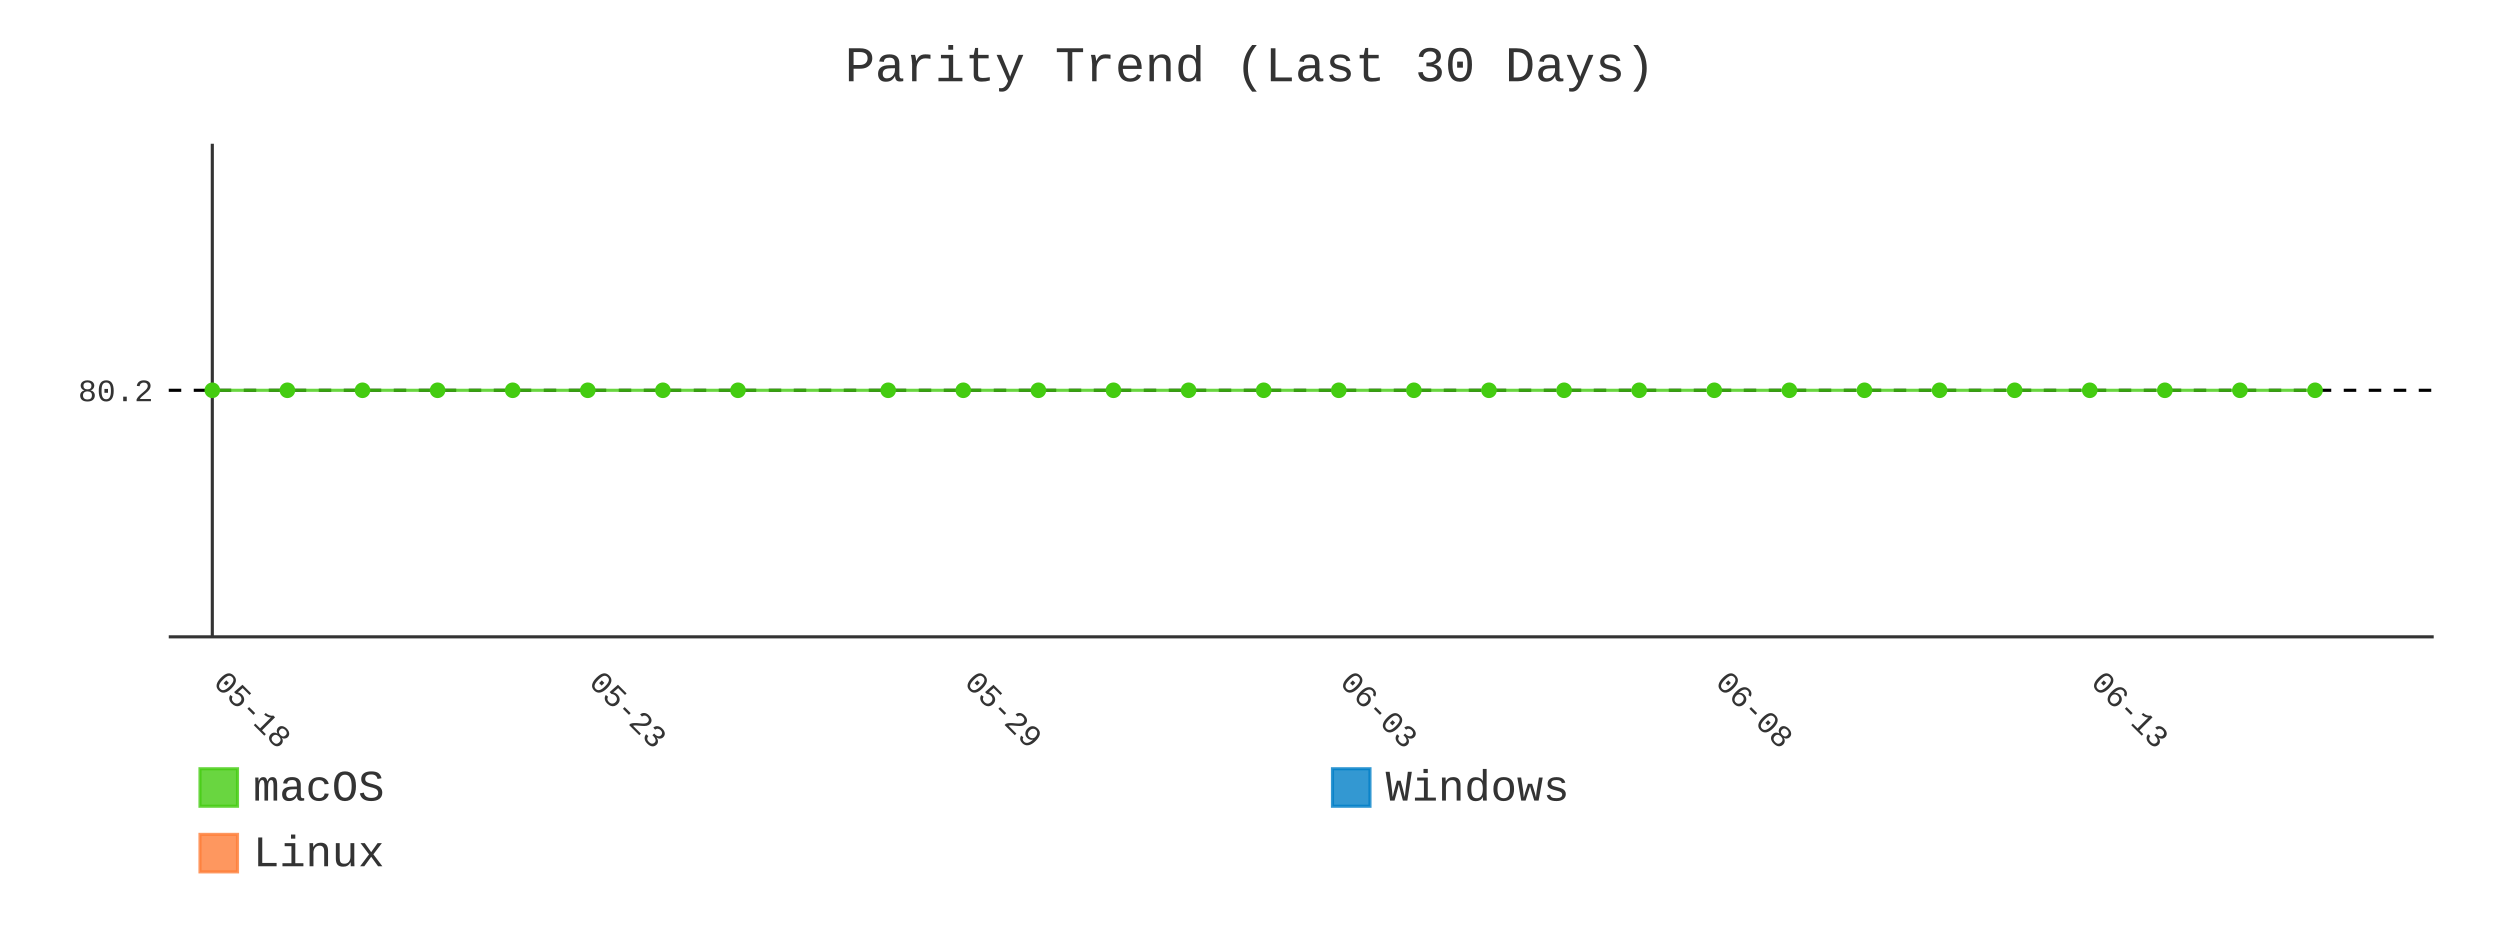
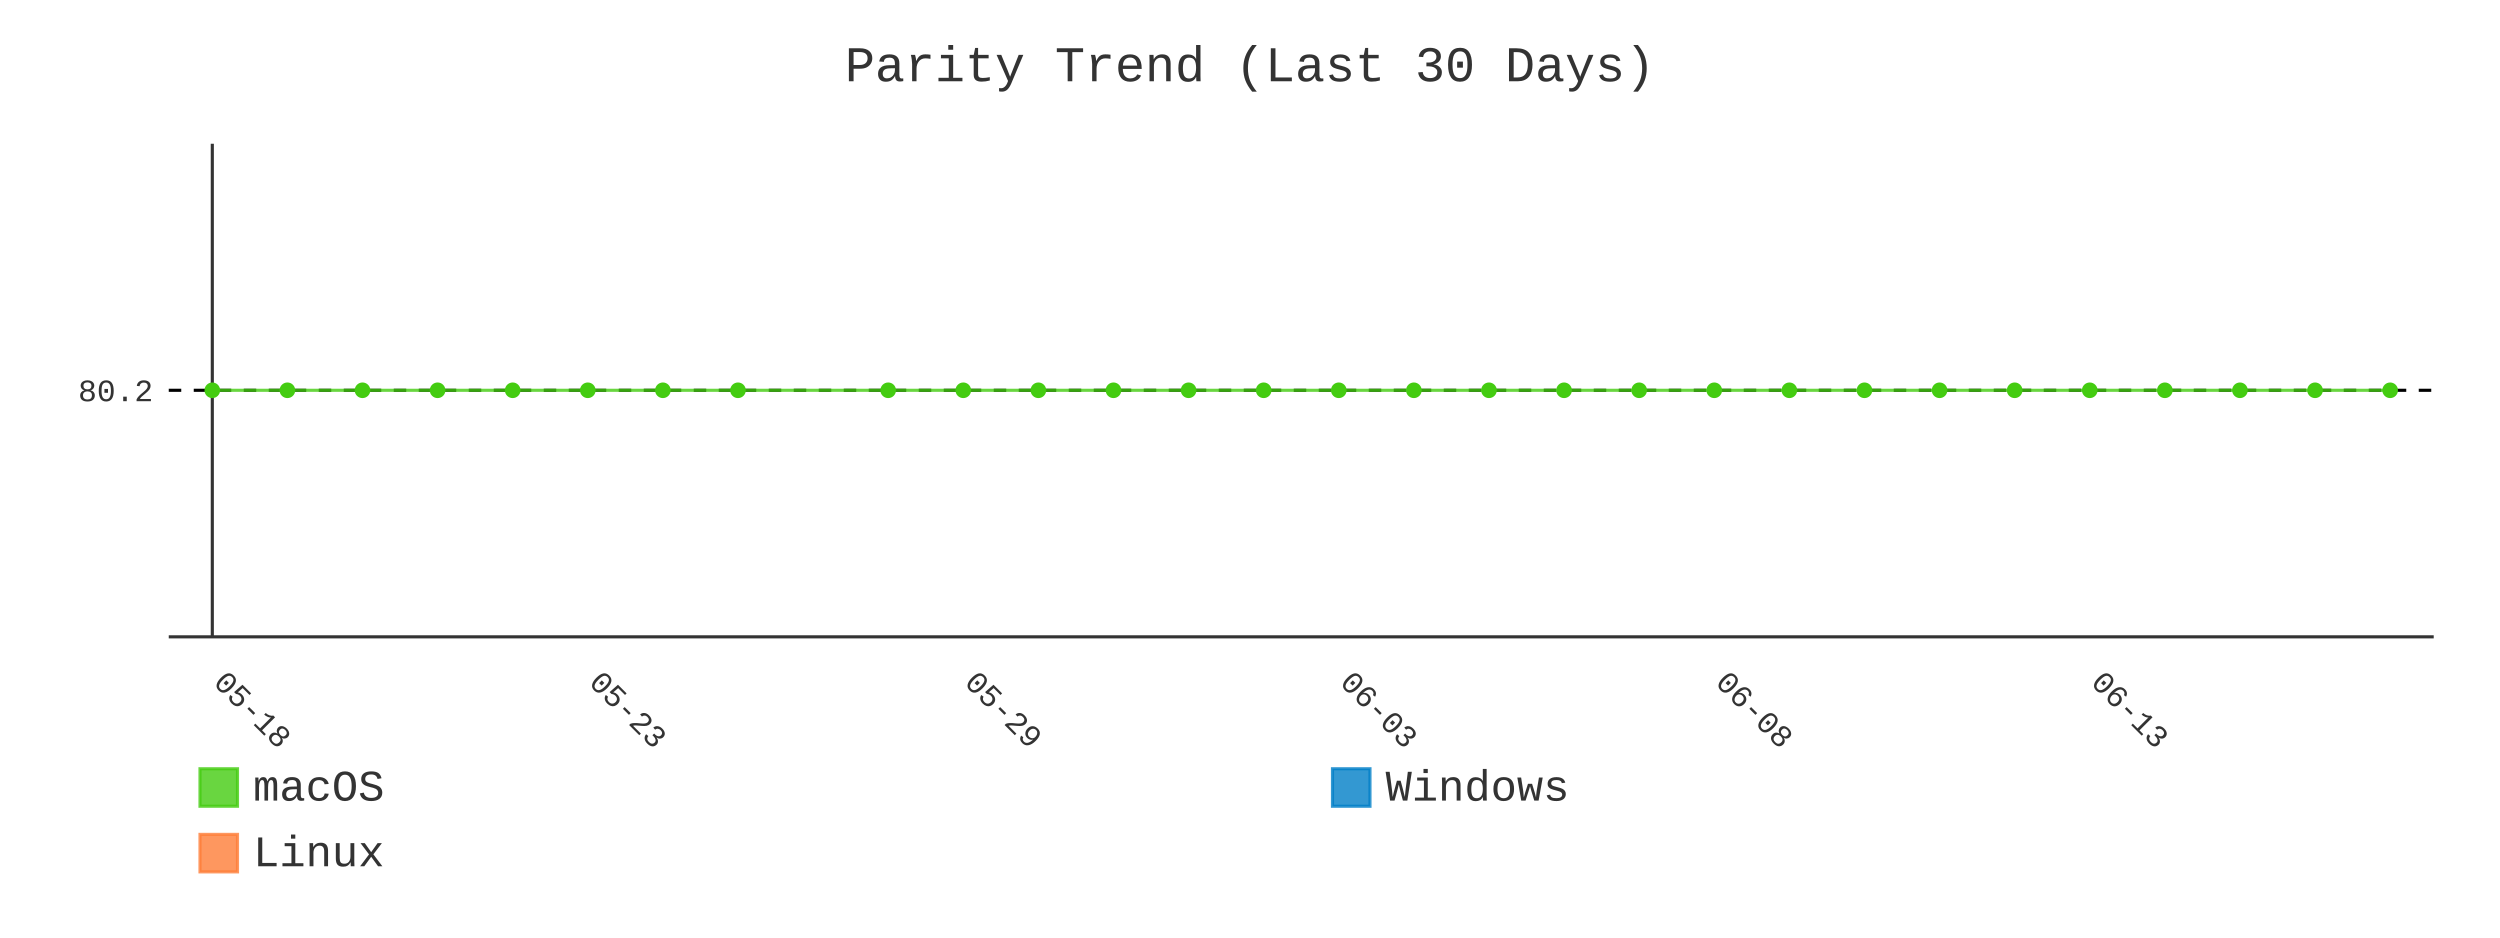
- <svg xmlns="http://www.w3.org/2000/svg" id="chart-13a859ba-c6d7-45b8-acc0-2fa8679f146a" class="pygal-chart" viewBox="0 0 800 300">
+ <svg xmlns="http://www.w3.org/2000/svg" id="chart-51aa5b16-723d-4690-afd7-b69fb1f57e76" class="pygal-chart" viewBox="0 0 800 300">
  <defs>
-     <style type="text/css">#chart-13a859ba-c6d7-45b8-acc0-2fa8679f146a{-webkit-user-select:none;-webkit-font-smoothing:antialiased;font-family:Consolas,"Liberation Mono",Menlo,Courier,monospace}#chart-13a859ba-c6d7-45b8-acc0-2fa8679f146a .title{font-family:Consolas,"Liberation Mono",Menlo,Courier,monospace;font-size:16px}#chart-13a859ba-c6d7-45b8-acc0-2fa8679f146a .legends .legend text{font-family:Consolas,"Liberation Mono",Menlo,Courier,monospace;font-size:14px}#chart-13a859ba-c6d7-45b8-acc0-2fa8679f146a .axis text{font-family:Consolas,"Liberation Mono",Menlo,Courier,monospace;font-size:10px}#chart-13a859ba-c6d7-45b8-acc0-2fa8679f146a .axis text.major{font-family:Consolas,"Liberation Mono",Menlo,Courier,monospace;font-size:10px}#chart-13a859ba-c6d7-45b8-acc0-2fa8679f146a .text-overlay text.value{font-family:Consolas,"Liberation Mono",Menlo,Courier,monospace;font-size:16px}#chart-13a859ba-c6d7-45b8-acc0-2fa8679f146a .text-overlay text.label{font-family:Consolas,"Liberation Mono",Menlo,Courier,monospace;font-size:10px}#chart-13a859ba-c6d7-45b8-acc0-2fa8679f146a .tooltip{font-family:Consolas,"Liberation Mono",Menlo,Courier,monospace;font-size:14px}#chart-13a859ba-c6d7-45b8-acc0-2fa8679f146a text.no_data{font-family:Consolas,"Liberation Mono",Menlo,Courier,monospace;font-size:64px}
- #chart-13a859ba-c6d7-45b8-acc0-2fa8679f146a{background-color:transparent}#chart-13a859ba-c6d7-45b8-acc0-2fa8679f146a path,#chart-13a859ba-c6d7-45b8-acc0-2fa8679f146a line,#chart-13a859ba-c6d7-45b8-acc0-2fa8679f146a rect,#chart-13a859ba-c6d7-45b8-acc0-2fa8679f146a circle{-webkit-transition:400ms;-moz-transition:400ms;transition:400ms}#chart-13a859ba-c6d7-45b8-acc0-2fa8679f146a .graph &gt; .background{fill:transparent}#chart-13a859ba-c6d7-45b8-acc0-2fa8679f146a .plot &gt; .background{fill:transparent}#chart-13a859ba-c6d7-45b8-acc0-2fa8679f146a .graph{fill:#333}#chart-13a859ba-c6d7-45b8-acc0-2fa8679f146a text.no_data{fill:#333}#chart-13a859ba-c6d7-45b8-acc0-2fa8679f146a .title{fill:#333}#chart-13a859ba-c6d7-45b8-acc0-2fa8679f146a .legends .legend text{fill:#333}#chart-13a859ba-c6d7-45b8-acc0-2fa8679f146a .legends .legend:hover text{fill:#333}#chart-13a859ba-c6d7-45b8-acc0-2fa8679f146a .axis .line{stroke:#333}#chart-13a859ba-c6d7-45b8-acc0-2fa8679f146a .axis .guide.line{stroke:#666}#chart-13a859ba-c6d7-45b8-acc0-2fa8679f146a .axis .major.line{stroke:#333}#chart-13a859ba-c6d7-45b8-acc0-2fa8679f146a .axis text.major{fill:#333}#chart-13a859ba-c6d7-45b8-acc0-2fa8679f146a .axis.y .guides:hover .guide.line,#chart-13a859ba-c6d7-45b8-acc0-2fa8679f146a .line-graph .axis.x .guides:hover .guide.line,#chart-13a859ba-c6d7-45b8-acc0-2fa8679f146a .stackedline-graph .axis.x .guides:hover .guide.line,#chart-13a859ba-c6d7-45b8-acc0-2fa8679f146a .xy-graph .axis.x .guides:hover .guide.line{stroke:#333}#chart-13a859ba-c6d7-45b8-acc0-2fa8679f146a .axis .guides:hover text{fill:#333}#chart-13a859ba-c6d7-45b8-acc0-2fa8679f146a .reactive{fill-opacity:.8;stroke-opacity:.8;stroke-width:1}#chart-13a859ba-c6d7-45b8-acc0-2fa8679f146a .ci{stroke:#333}#chart-13a859ba-c6d7-45b8-acc0-2fa8679f146a .reactive.active,#chart-13a859ba-c6d7-45b8-acc0-2fa8679f146a .active .reactive{fill-opacity:.9;stroke-opacity:.9;stroke-width:4}#chart-13a859ba-c6d7-45b8-acc0-2fa8679f146a .ci .reactive.active{stroke-width:1.5}#chart-13a859ba-c6d7-45b8-acc0-2fa8679f146a .series text{fill:#333}#chart-13a859ba-c6d7-45b8-acc0-2fa8679f146a .tooltip rect{fill:transparent;stroke:#333;-webkit-transition:opacity 400ms;-moz-transition:opacity 400ms;transition:opacity 400ms}#chart-13a859ba-c6d7-45b8-acc0-2fa8679f146a .tooltip .label{fill:#333}#chart-13a859ba-c6d7-45b8-acc0-2fa8679f146a .tooltip .label{fill:#333}#chart-13a859ba-c6d7-45b8-acc0-2fa8679f146a .tooltip .legend{font-size:.8em;fill:#666}#chart-13a859ba-c6d7-45b8-acc0-2fa8679f146a .tooltip .x_label{font-size:.6em;fill:#333}#chart-13a859ba-c6d7-45b8-acc0-2fa8679f146a .tooltip .xlink{font-size:.5em;text-decoration:underline}#chart-13a859ba-c6d7-45b8-acc0-2fa8679f146a .tooltip .value{font-size:1.5em}#chart-13a859ba-c6d7-45b8-acc0-2fa8679f146a .bound{font-size:.5em}#chart-13a859ba-c6d7-45b8-acc0-2fa8679f146a .max-value{font-size:.75em;fill:#666}#chart-13a859ba-c6d7-45b8-acc0-2fa8679f146a .map-element{fill:transparent;stroke:#666 !important}#chart-13a859ba-c6d7-45b8-acc0-2fa8679f146a .map-element .reactive{fill-opacity:inherit;stroke-opacity:inherit}#chart-13a859ba-c6d7-45b8-acc0-2fa8679f146a .color-0,#chart-13a859ba-c6d7-45b8-acc0-2fa8679f146a .color-0 a:visited{stroke:#4c1;fill:#4c1}#chart-13a859ba-c6d7-45b8-acc0-2fa8679f146a .color-1,#chart-13a859ba-c6d7-45b8-acc0-2fa8679f146a .color-1 a:visited{stroke:#007ec6;fill:#007ec6}#chart-13a859ba-c6d7-45b8-acc0-2fa8679f146a .color-2,#chart-13a859ba-c6d7-45b8-acc0-2fa8679f146a .color-2 a:visited{stroke:#fe7d37;fill:#fe7d37}#chart-13a859ba-c6d7-45b8-acc0-2fa8679f146a .text-overlay .color-0 text{fill:black}#chart-13a859ba-c6d7-45b8-acc0-2fa8679f146a .text-overlay .color-1 text{fill:black}#chart-13a859ba-c6d7-45b8-acc0-2fa8679f146a .text-overlay .color-2 text{fill:black}#chart-13a859ba-c6d7-45b8-acc0-2fa8679f146a .series{stroke-width:2}#chart-13a859ba-c6d7-45b8-acc0-2fa8679f146a .series.serie-0{stroke-width:2}#chart-13a859ba-c6d7-45b8-acc0-2fa8679f146a .series.serie-1{stroke-width:2}#chart-13a859ba-c6d7-45b8-acc0-2fa8679f146a .series.serie-2{stroke-width:2}
- #chart-13a859ba-c6d7-45b8-acc0-2fa8679f146a text.no_data{text-anchor:middle}#chart-13a859ba-c6d7-45b8-acc0-2fa8679f146a .guide.line{fill:none}#chart-13a859ba-c6d7-45b8-acc0-2fa8679f146a .centered{text-anchor:middle}#chart-13a859ba-c6d7-45b8-acc0-2fa8679f146a .title{text-anchor:middle}#chart-13a859ba-c6d7-45b8-acc0-2fa8679f146a .legends .legend text{fill-opacity:1}#chart-13a859ba-c6d7-45b8-acc0-2fa8679f146a .axis.x text{text-anchor:middle}#chart-13a859ba-c6d7-45b8-acc0-2fa8679f146a .axis.x:not(.web) text[transform]{text-anchor:start}#chart-13a859ba-c6d7-45b8-acc0-2fa8679f146a .axis.x:not(.web) text[transform].backwards{text-anchor:end}#chart-13a859ba-c6d7-45b8-acc0-2fa8679f146a .axis.y text{text-anchor:end}#chart-13a859ba-c6d7-45b8-acc0-2fa8679f146a .axis.y text[transform].backwards{text-anchor:start}#chart-13a859ba-c6d7-45b8-acc0-2fa8679f146a .axis.y2 text{text-anchor:start}#chart-13a859ba-c6d7-45b8-acc0-2fa8679f146a .axis.y2 text[transform].backwards{text-anchor:end}#chart-13a859ba-c6d7-45b8-acc0-2fa8679f146a .axis .guide.line{stroke-dasharray:4,4;stroke:black}#chart-13a859ba-c6d7-45b8-acc0-2fa8679f146a .axis .major.guide.line{stroke-dasharray:6,6;stroke:black}#chart-13a859ba-c6d7-45b8-acc0-2fa8679f146a .horizontal .axis.y .guide.line,#chart-13a859ba-c6d7-45b8-acc0-2fa8679f146a .horizontal .axis.y2 .guide.line,#chart-13a859ba-c6d7-45b8-acc0-2fa8679f146a .vertical .axis.x .guide.line{opacity:0}#chart-13a859ba-c6d7-45b8-acc0-2fa8679f146a .horizontal .axis.always_show .guide.line,#chart-13a859ba-c6d7-45b8-acc0-2fa8679f146a .vertical .axis.always_show .guide.line{opacity:1 !important}#chart-13a859ba-c6d7-45b8-acc0-2fa8679f146a .axis.y .guides:hover .guide.line,#chart-13a859ba-c6d7-45b8-acc0-2fa8679f146a .axis.y2 .guides:hover .guide.line,#chart-13a859ba-c6d7-45b8-acc0-2fa8679f146a .axis.x .guides:hover .guide.line{opacity:1}#chart-13a859ba-c6d7-45b8-acc0-2fa8679f146a .axis .guides:hover text{opacity:1}#chart-13a859ba-c6d7-45b8-acc0-2fa8679f146a .nofill{fill:none}#chart-13a859ba-c6d7-45b8-acc0-2fa8679f146a .subtle-fill{fill-opacity:.2}#chart-13a859ba-c6d7-45b8-acc0-2fa8679f146a .dot{stroke-width:1px;fill-opacity:1;stroke-opacity:1}#chart-13a859ba-c6d7-45b8-acc0-2fa8679f146a .dot.active{stroke-width:5px}#chart-13a859ba-c6d7-45b8-acc0-2fa8679f146a .dot.negative{fill:transparent}#chart-13a859ba-c6d7-45b8-acc0-2fa8679f146a text,#chart-13a859ba-c6d7-45b8-acc0-2fa8679f146a tspan{stroke:none !important}#chart-13a859ba-c6d7-45b8-acc0-2fa8679f146a .series text.active{opacity:1}#chart-13a859ba-c6d7-45b8-acc0-2fa8679f146a .tooltip rect{fill-opacity:.95;stroke-width:.5}#chart-13a859ba-c6d7-45b8-acc0-2fa8679f146a .tooltip text{fill-opacity:1}#chart-13a859ba-c6d7-45b8-acc0-2fa8679f146a .showable{visibility:hidden}#chart-13a859ba-c6d7-45b8-acc0-2fa8679f146a .showable.shown{visibility:visible}#chart-13a859ba-c6d7-45b8-acc0-2fa8679f146a .gauge-background{fill:rgba(229,229,229,1);stroke:none}#chart-13a859ba-c6d7-45b8-acc0-2fa8679f146a .bg-lines{stroke:transparent;stroke-width:2px}</style>
+     <style type="text/css">#chart-51aa5b16-723d-4690-afd7-b69fb1f57e76{-webkit-user-select:none;-webkit-font-smoothing:antialiased;font-family:Consolas,"Liberation Mono",Menlo,Courier,monospace}#chart-51aa5b16-723d-4690-afd7-b69fb1f57e76 .title{font-family:Consolas,"Liberation Mono",Menlo,Courier,monospace;font-size:16px}#chart-51aa5b16-723d-4690-afd7-b69fb1f57e76 .legends .legend text{font-family:Consolas,"Liberation Mono",Menlo,Courier,monospace;font-size:14px}#chart-51aa5b16-723d-4690-afd7-b69fb1f57e76 .axis text{font-family:Consolas,"Liberation Mono",Menlo,Courier,monospace;font-size:10px}#chart-51aa5b16-723d-4690-afd7-b69fb1f57e76 .axis text.major{font-family:Consolas,"Liberation Mono",Menlo,Courier,monospace;font-size:10px}#chart-51aa5b16-723d-4690-afd7-b69fb1f57e76 .text-overlay text.value{font-family:Consolas,"Liberation Mono",Menlo,Courier,monospace;font-size:16px}#chart-51aa5b16-723d-4690-afd7-b69fb1f57e76 .text-overlay text.label{font-family:Consolas,"Liberation Mono",Menlo,Courier,monospace;font-size:10px}#chart-51aa5b16-723d-4690-afd7-b69fb1f57e76 .tooltip{font-family:Consolas,"Liberation Mono",Menlo,Courier,monospace;font-size:14px}#chart-51aa5b16-723d-4690-afd7-b69fb1f57e76 text.no_data{font-family:Consolas,"Liberation Mono",Menlo,Courier,monospace;font-size:64px}
+ #chart-51aa5b16-723d-4690-afd7-b69fb1f57e76{background-color:transparent}#chart-51aa5b16-723d-4690-afd7-b69fb1f57e76 path,#chart-51aa5b16-723d-4690-afd7-b69fb1f57e76 line,#chart-51aa5b16-723d-4690-afd7-b69fb1f57e76 rect,#chart-51aa5b16-723d-4690-afd7-b69fb1f57e76 circle{-webkit-transition:400ms;-moz-transition:400ms;transition:400ms}#chart-51aa5b16-723d-4690-afd7-b69fb1f57e76 .graph &gt; .background{fill:transparent}#chart-51aa5b16-723d-4690-afd7-b69fb1f57e76 .plot &gt; .background{fill:transparent}#chart-51aa5b16-723d-4690-afd7-b69fb1f57e76 .graph{fill:#333}#chart-51aa5b16-723d-4690-afd7-b69fb1f57e76 text.no_data{fill:#333}#chart-51aa5b16-723d-4690-afd7-b69fb1f57e76 .title{fill:#333}#chart-51aa5b16-723d-4690-afd7-b69fb1f57e76 .legends .legend text{fill:#333}#chart-51aa5b16-723d-4690-afd7-b69fb1f57e76 .legends .legend:hover text{fill:#333}#chart-51aa5b16-723d-4690-afd7-b69fb1f57e76 .axis .line{stroke:#333}#chart-51aa5b16-723d-4690-afd7-b69fb1f57e76 .axis .guide.line{stroke:#666}#chart-51aa5b16-723d-4690-afd7-b69fb1f57e76 .axis .major.line{stroke:#333}#chart-51aa5b16-723d-4690-afd7-b69fb1f57e76 .axis text.major{fill:#333}#chart-51aa5b16-723d-4690-afd7-b69fb1f57e76 .axis.y .guides:hover .guide.line,#chart-51aa5b16-723d-4690-afd7-b69fb1f57e76 .line-graph .axis.x .guides:hover .guide.line,#chart-51aa5b16-723d-4690-afd7-b69fb1f57e76 .stackedline-graph .axis.x .guides:hover .guide.line,#chart-51aa5b16-723d-4690-afd7-b69fb1f57e76 .xy-graph .axis.x .guides:hover .guide.line{stroke:#333}#chart-51aa5b16-723d-4690-afd7-b69fb1f57e76 .axis .guides:hover text{fill:#333}#chart-51aa5b16-723d-4690-afd7-b69fb1f57e76 .reactive{fill-opacity:.8;stroke-opacity:.8;stroke-width:1}#chart-51aa5b16-723d-4690-afd7-b69fb1f57e76 .ci{stroke:#333}#chart-51aa5b16-723d-4690-afd7-b69fb1f57e76 .reactive.active,#chart-51aa5b16-723d-4690-afd7-b69fb1f57e76 .active .reactive{fill-opacity:.9;stroke-opacity:.9;stroke-width:4}#chart-51aa5b16-723d-4690-afd7-b69fb1f57e76 .ci .reactive.active{stroke-width:1.5}#chart-51aa5b16-723d-4690-afd7-b69fb1f57e76 .series text{fill:#333}#chart-51aa5b16-723d-4690-afd7-b69fb1f57e76 .tooltip rect{fill:transparent;stroke:#333;-webkit-transition:opacity 400ms;-moz-transition:opacity 400ms;transition:opacity 400ms}#chart-51aa5b16-723d-4690-afd7-b69fb1f57e76 .tooltip .label{fill:#333}#chart-51aa5b16-723d-4690-afd7-b69fb1f57e76 .tooltip .label{fill:#333}#chart-51aa5b16-723d-4690-afd7-b69fb1f57e76 .tooltip .legend{font-size:.8em;fill:#666}#chart-51aa5b16-723d-4690-afd7-b69fb1f57e76 .tooltip .x_label{font-size:.6em;fill:#333}#chart-51aa5b16-723d-4690-afd7-b69fb1f57e76 .tooltip .xlink{font-size:.5em;text-decoration:underline}#chart-51aa5b16-723d-4690-afd7-b69fb1f57e76 .tooltip .value{font-size:1.5em}#chart-51aa5b16-723d-4690-afd7-b69fb1f57e76 .bound{font-size:.5em}#chart-51aa5b16-723d-4690-afd7-b69fb1f57e76 .max-value{font-size:.75em;fill:#666}#chart-51aa5b16-723d-4690-afd7-b69fb1f57e76 .map-element{fill:transparent;stroke:#666 !important}#chart-51aa5b16-723d-4690-afd7-b69fb1f57e76 .map-element .reactive{fill-opacity:inherit;stroke-opacity:inherit}#chart-51aa5b16-723d-4690-afd7-b69fb1f57e76 .color-0,#chart-51aa5b16-723d-4690-afd7-b69fb1f57e76 .color-0 a:visited{stroke:#4c1;fill:#4c1}#chart-51aa5b16-723d-4690-afd7-b69fb1f57e76 .color-1,#chart-51aa5b16-723d-4690-afd7-b69fb1f57e76 .color-1 a:visited{stroke:#007ec6;fill:#007ec6}#chart-51aa5b16-723d-4690-afd7-b69fb1f57e76 .color-2,#chart-51aa5b16-723d-4690-afd7-b69fb1f57e76 .color-2 a:visited{stroke:#fe7d37;fill:#fe7d37}#chart-51aa5b16-723d-4690-afd7-b69fb1f57e76 .text-overlay .color-0 text{fill:black}#chart-51aa5b16-723d-4690-afd7-b69fb1f57e76 .text-overlay .color-1 text{fill:black}#chart-51aa5b16-723d-4690-afd7-b69fb1f57e76 .text-overlay .color-2 text{fill:black}#chart-51aa5b16-723d-4690-afd7-b69fb1f57e76 .series{stroke-width:2}#chart-51aa5b16-723d-4690-afd7-b69fb1f57e76 .series.serie-0{stroke-width:2}#chart-51aa5b16-723d-4690-afd7-b69fb1f57e76 .series.serie-1{stroke-width:2}#chart-51aa5b16-723d-4690-afd7-b69fb1f57e76 .series.serie-2{stroke-width:2}
+ #chart-51aa5b16-723d-4690-afd7-b69fb1f57e76 text.no_data{text-anchor:middle}#chart-51aa5b16-723d-4690-afd7-b69fb1f57e76 .guide.line{fill:none}#chart-51aa5b16-723d-4690-afd7-b69fb1f57e76 .centered{text-anchor:middle}#chart-51aa5b16-723d-4690-afd7-b69fb1f57e76 .title{text-anchor:middle}#chart-51aa5b16-723d-4690-afd7-b69fb1f57e76 .legends .legend text{fill-opacity:1}#chart-51aa5b16-723d-4690-afd7-b69fb1f57e76 .axis.x text{text-anchor:middle}#chart-51aa5b16-723d-4690-afd7-b69fb1f57e76 .axis.x:not(.web) text[transform]{text-anchor:start}#chart-51aa5b16-723d-4690-afd7-b69fb1f57e76 .axis.x:not(.web) text[transform].backwards{text-anchor:end}#chart-51aa5b16-723d-4690-afd7-b69fb1f57e76 .axis.y text{text-anchor:end}#chart-51aa5b16-723d-4690-afd7-b69fb1f57e76 .axis.y text[transform].backwards{text-anchor:start}#chart-51aa5b16-723d-4690-afd7-b69fb1f57e76 .axis.y2 text{text-anchor:start}#chart-51aa5b16-723d-4690-afd7-b69fb1f57e76 .axis.y2 text[transform].backwards{text-anchor:end}#chart-51aa5b16-723d-4690-afd7-b69fb1f57e76 .axis .guide.line{stroke-dasharray:4,4;stroke:black}#chart-51aa5b16-723d-4690-afd7-b69fb1f57e76 .axis .major.guide.line{stroke-dasharray:6,6;stroke:black}#chart-51aa5b16-723d-4690-afd7-b69fb1f57e76 .horizontal .axis.y .guide.line,#chart-51aa5b16-723d-4690-afd7-b69fb1f57e76 .horizontal .axis.y2 .guide.line,#chart-51aa5b16-723d-4690-afd7-b69fb1f57e76 .vertical .axis.x .guide.line{opacity:0}#chart-51aa5b16-723d-4690-afd7-b69fb1f57e76 .horizontal .axis.always_show .guide.line,#chart-51aa5b16-723d-4690-afd7-b69fb1f57e76 .vertical .axis.always_show .guide.line{opacity:1 !important}#chart-51aa5b16-723d-4690-afd7-b69fb1f57e76 .axis.y .guides:hover .guide.line,#chart-51aa5b16-723d-4690-afd7-b69fb1f57e76 .axis.y2 .guides:hover .guide.line,#chart-51aa5b16-723d-4690-afd7-b69fb1f57e76 .axis.x .guides:hover .guide.line{opacity:1}#chart-51aa5b16-723d-4690-afd7-b69fb1f57e76 .axis .guides:hover text{opacity:1}#chart-51aa5b16-723d-4690-afd7-b69fb1f57e76 .nofill{fill:none}#chart-51aa5b16-723d-4690-afd7-b69fb1f57e76 .subtle-fill{fill-opacity:.2}#chart-51aa5b16-723d-4690-afd7-b69fb1f57e76 .dot{stroke-width:1px;fill-opacity:1;stroke-opacity:1}#chart-51aa5b16-723d-4690-afd7-b69fb1f57e76 .dot.active{stroke-width:5px}#chart-51aa5b16-723d-4690-afd7-b69fb1f57e76 .dot.negative{fill:transparent}#chart-51aa5b16-723d-4690-afd7-b69fb1f57e76 text,#chart-51aa5b16-723d-4690-afd7-b69fb1f57e76 tspan{stroke:none !important}#chart-51aa5b16-723d-4690-afd7-b69fb1f57e76 .series text.active{opacity:1}#chart-51aa5b16-723d-4690-afd7-b69fb1f57e76 .tooltip rect{fill-opacity:.95;stroke-width:.5}#chart-51aa5b16-723d-4690-afd7-b69fb1f57e76 .tooltip text{fill-opacity:1}#chart-51aa5b16-723d-4690-afd7-b69fb1f57e76 .showable{visibility:hidden}#chart-51aa5b16-723d-4690-afd7-b69fb1f57e76 .showable.shown{visibility:visible}#chart-51aa5b16-723d-4690-afd7-b69fb1f57e76 .gauge-background{fill:rgba(229,229,229,1);stroke:none}#chart-51aa5b16-723d-4690-afd7-b69fb1f57e76 .bg-lines{stroke:transparent;stroke-width:2px}</style>
  </defs>
  <g class="graph line-graph vertical">
    <rect x="0" y="0" width="800" height="300" class="background" />
    <g transform="translate(54, 46)" class="plot">
      <rect x="0" y="0" width="724.787" height="157.787" class="background" />
      <g class="axis y always_show">
        <path d="M0 157.787 h724.787" class="line" />
        <g class="guides">
          <path d="M0 78.893 h724.787" class="guide line" />
          <text x="-5" y="82.393" class="">80.2</text>
        </g>
      </g>
      <g class="axis x">
        <g class="guides">
          <path d="M13.938 0 v157.787" class="major line" />
          <text x="13.938" y="172.787" class="major" transform="rotate(45 13.93821 172.7868)">05-18</text>
        </g>
        <g class="guides">
          <path d="M134.095 0 v157.787" class="major guide line" />
          <text x="134.095" y="172.787" class="major" transform="rotate(45 134.0952 172.7868)">05-23</text>
        </g>
        <g class="guides">
          <path d="M254.252 0 v157.787" class="major guide line" />
          <text x="254.252" y="172.787" class="major" transform="rotate(45 254.2521 172.7868)">05-29</text>
        </g>
        <g class="guides">
          <path d="M374.409 0 v157.787" class="major guide line" />
          <text x="374.409" y="172.787" class="major" transform="rotate(45 374.4091 172.7868)">06-03</text>
        </g>
        <g class="guides">
          <path d="M494.566 0 v157.787" class="major guide line" />
          <text x="494.566" y="172.787" class="major" transform="rotate(45 494.5661 172.7868)">06-08</text>
        </g>
        <g class="guides">
          <path d="M614.723 0 v157.787" class="major guide line" />
          <text x="614.723" y="172.787" class="major" transform="rotate(45 614.723 172.7868)">06-13</text>
        </g>
      </g>
      <g class="series serie-0 color-0">
-         <path d="M13.938 78.893 L37.97 78.893 62.001 78.893 86.032 78.893 110.064 78.893 134.095 78.893 158.127 78.893 182.158 78.893 230.221 78.893 254.252 78.893 278.284 78.893 302.315 78.893 326.346 78.893 350.378 78.893 374.409 78.893 398.44 78.893 422.472 78.893 446.503 78.893 470.535 78.893 494.566 78.893 518.597 78.893 542.629 78.893 566.66 78.893 590.692 78.893 614.723 78.893 638.754 78.893 662.786 78.893 686.817 78.893" class="line reactive nofill" />
+         <path d="M13.938 78.893 L37.97 78.893 62.001 78.893 86.032 78.893 110.064 78.893 134.095 78.893 158.127 78.893 182.158 78.893 230.221 78.893 254.252 78.893 278.284 78.893 302.315 78.893 326.346 78.893 350.378 78.893 374.409 78.893 398.44 78.893 422.472 78.893 446.503 78.893 470.535 78.893 494.566 78.893 518.597 78.893 542.629 78.893 566.66 78.893 590.692 78.893 614.723 78.893 638.754 78.893 662.786 78.893 686.817 78.893 710.849 78.893" class="line reactive nofill" />
      </g>
      <g class="series serie-1 color-1" />
      <g class="series serie-2 color-2" />
    </g>
    <g class="titles">
      <text x="400.0" y="26" class="title plot_title">Parity Trend (Last 30 Days)</text>
    </g>
    <g transform="translate(54, 46)" class="plot overlay">
      <g class="series serie-0 color-0">
        <g class="dots">
          <circle cx="13.938" cy="78.893" r="2" class="dot reactive tooltip-trigger" />
        </g>
        <g class="dots">
          <circle cx="37.97" cy="78.893" r="2" class="dot reactive tooltip-trigger" />
        </g>
        <g class="dots">
          <circle cx="62.001" cy="78.893" r="2" class="dot reactive tooltip-trigger" />
        </g>
        <g class="dots">
          <circle cx="86.032" cy="78.893" r="2" class="dot reactive tooltip-trigger" />
        </g>
        <g class="dots">
          <circle cx="110.064" cy="78.893" r="2" class="dot reactive tooltip-trigger" />
        </g>
        <g class="dots">
          <circle cx="134.095" cy="78.893" r="2" class="dot reactive tooltip-trigger" />
        </g>
        <g class="dots">
          <circle cx="158.127" cy="78.893" r="2" class="dot reactive tooltip-trigger" />
        </g>
        <g class="dots">
          <circle cx="182.158" cy="78.893" r="2" class="dot reactive tooltip-trigger" />
        </g>
        <g class="dots">
          <circle cx="230.221" cy="78.893" r="2" class="dot reactive tooltip-trigger" />
        </g>
        <g class="dots">
          <circle cx="254.252" cy="78.893" r="2" class="dot reactive tooltip-trigger" />
        </g>
        <g class="dots">
          <circle cx="278.284" cy="78.893" r="2" class="dot reactive tooltip-trigger" />
        </g>
        <g class="dots">
          <circle cx="302.315" cy="78.893" r="2" class="dot reactive tooltip-trigger" />
        </g>
        <g class="dots">
          <circle cx="326.346" cy="78.893" r="2" class="dot reactive tooltip-trigger" />
        </g>
        <g class="dots">
          <circle cx="350.378" cy="78.893" r="2" class="dot reactive tooltip-trigger" />
        </g>
        <g class="dots">
          <circle cx="374.409" cy="78.893" r="2" class="dot reactive tooltip-trigger" />
        </g>
        <g class="dots">
          <circle cx="398.44" cy="78.893" r="2" class="dot reactive tooltip-trigger" />
        </g>
        <g class="dots">
          <circle cx="422.472" cy="78.893" r="2" class="dot reactive tooltip-trigger" />
        </g>
        <g class="dots">
          <circle cx="446.503" cy="78.893" r="2" class="dot reactive tooltip-trigger" />
        </g>
        <g class="dots">
          <circle cx="470.535" cy="78.893" r="2" class="dot reactive tooltip-trigger" />
        </g>
        <g class="dots">
          <circle cx="494.566" cy="78.893" r="2" class="dot reactive tooltip-trigger" />
        </g>
        <g class="dots">
          <circle cx="518.597" cy="78.893" r="2" class="dot reactive tooltip-trigger" />
        </g>
        <g class="dots">
          <circle cx="542.629" cy="78.893" r="2" class="dot reactive tooltip-trigger" />
        </g>
        <g class="dots">
          <circle cx="566.66" cy="78.893" r="2" class="dot reactive tooltip-trigger" />
        </g>
        <g class="dots">
          <circle cx="590.692" cy="78.893" r="2" class="dot reactive tooltip-trigger" />
        </g>
        <g class="dots">
          <circle cx="614.723" cy="78.893" r="2" class="dot reactive tooltip-trigger" />
        </g>
        <g class="dots">
          <circle cx="638.754" cy="78.893" r="2" class="dot reactive tooltip-trigger" />
        </g>
        <g class="dots">
          <circle cx="662.786" cy="78.893" r="2" class="dot reactive tooltip-trigger" />
        </g>
        <g class="dots">
          <circle cx="686.817" cy="78.893" r="2" class="dot reactive tooltip-trigger" />
        </g>
+         <g class="dots">
+           <circle cx="710.849" cy="78.893" r="2" class="dot reactive tooltip-trigger" />
+         </g>
      </g>
      <g class="series serie-1 color-1" />
      <g class="series serie-2 color-2" />
    </g>
    <g transform="translate(54, 46)" class="plot text-overlay">
      <g class="series serie-0 color-0" />
      <g class="series serie-1 color-1" />
      <g class="series serie-2 color-2" />
    </g>
    <g transform="translate(54, 46)" class="plot tooltip-overlay">
      <g transform="translate(0 0)" style="opacity: 0" class="tooltip">
        <rect rx="0" ry="0" width="0" height="0" class="tooltip-box" />
        <g class="text" />
      </g>
    </g>
    <g transform="translate(64, 245)" class="legends">
      <g id="activate-serie-0" class="legend reactive activate-serie">
        <rect x="0.0" y="1.0" width="12" height="12" class="color-0 reactive" />
        <text x="17.0" y="11.2">macOS</text>
      </g>
      <g id="activate-serie-1" class="legend reactive activate-serie">
        <rect x="362.393" y="1.0" width="12" height="12" class="color-1 reactive" />
        <text x="379.393" y="11.2">Windows</text>
      </g>
      <g id="activate-serie-2" class="legend reactive activate-serie">
        <rect x="0.0" y="22.0" width="12" height="12" class="color-2 reactive" />
        <text x="17.0" y="32.2">Linux</text>
      </g>
    </g>
  </g>
</svg>
